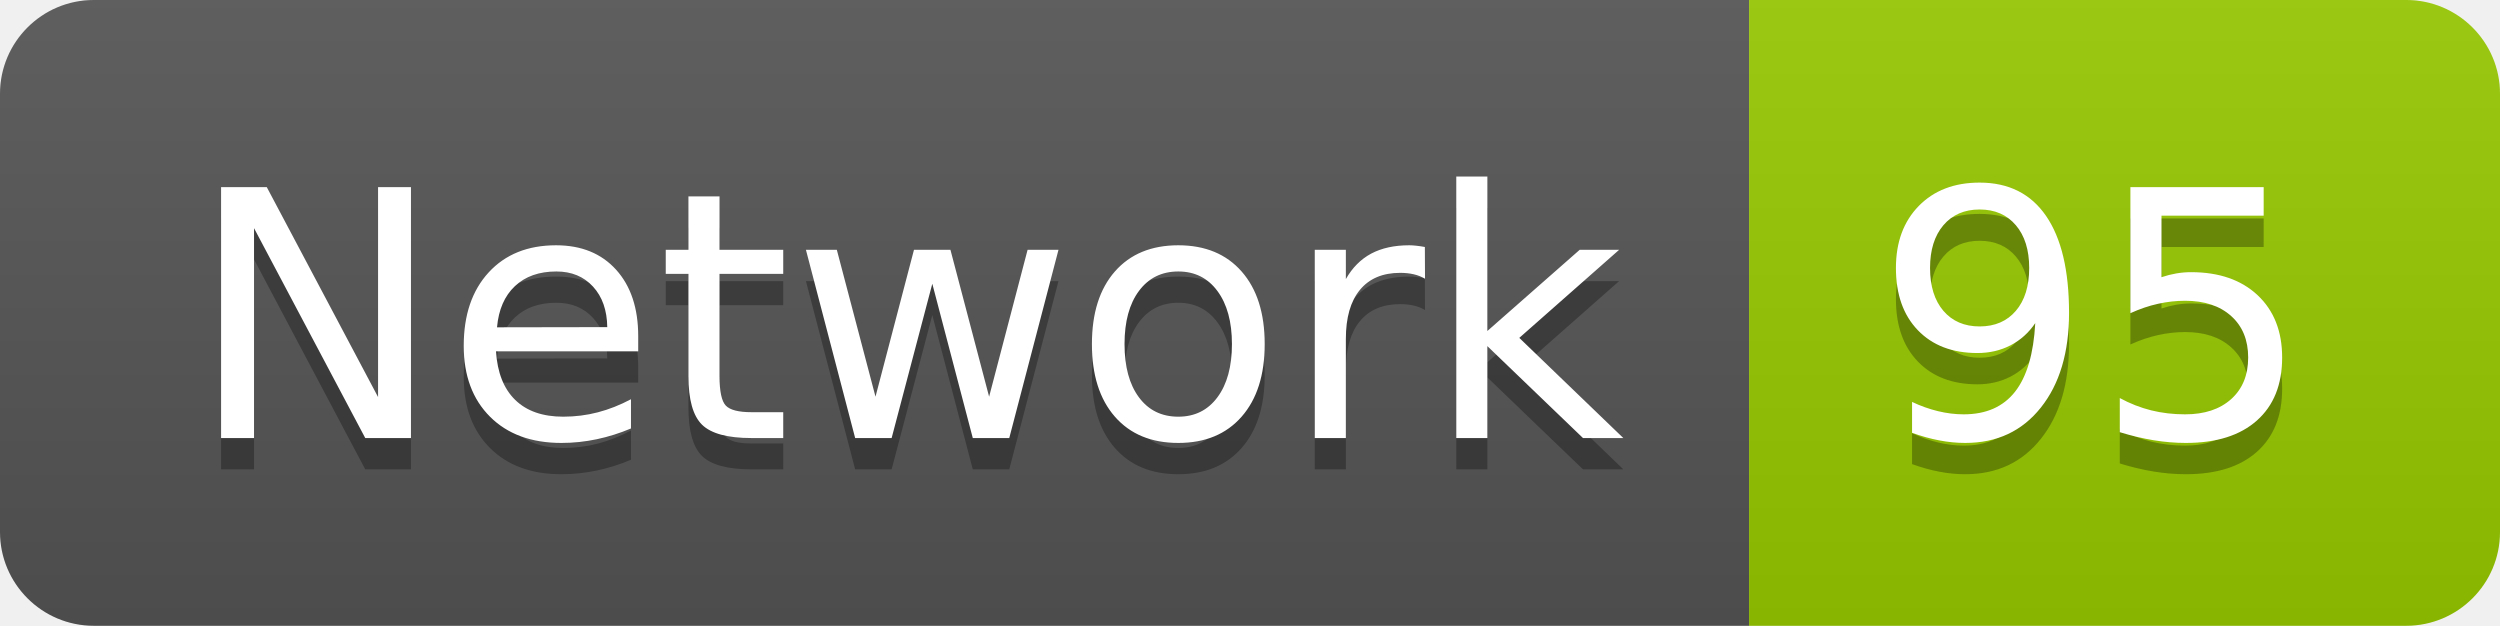
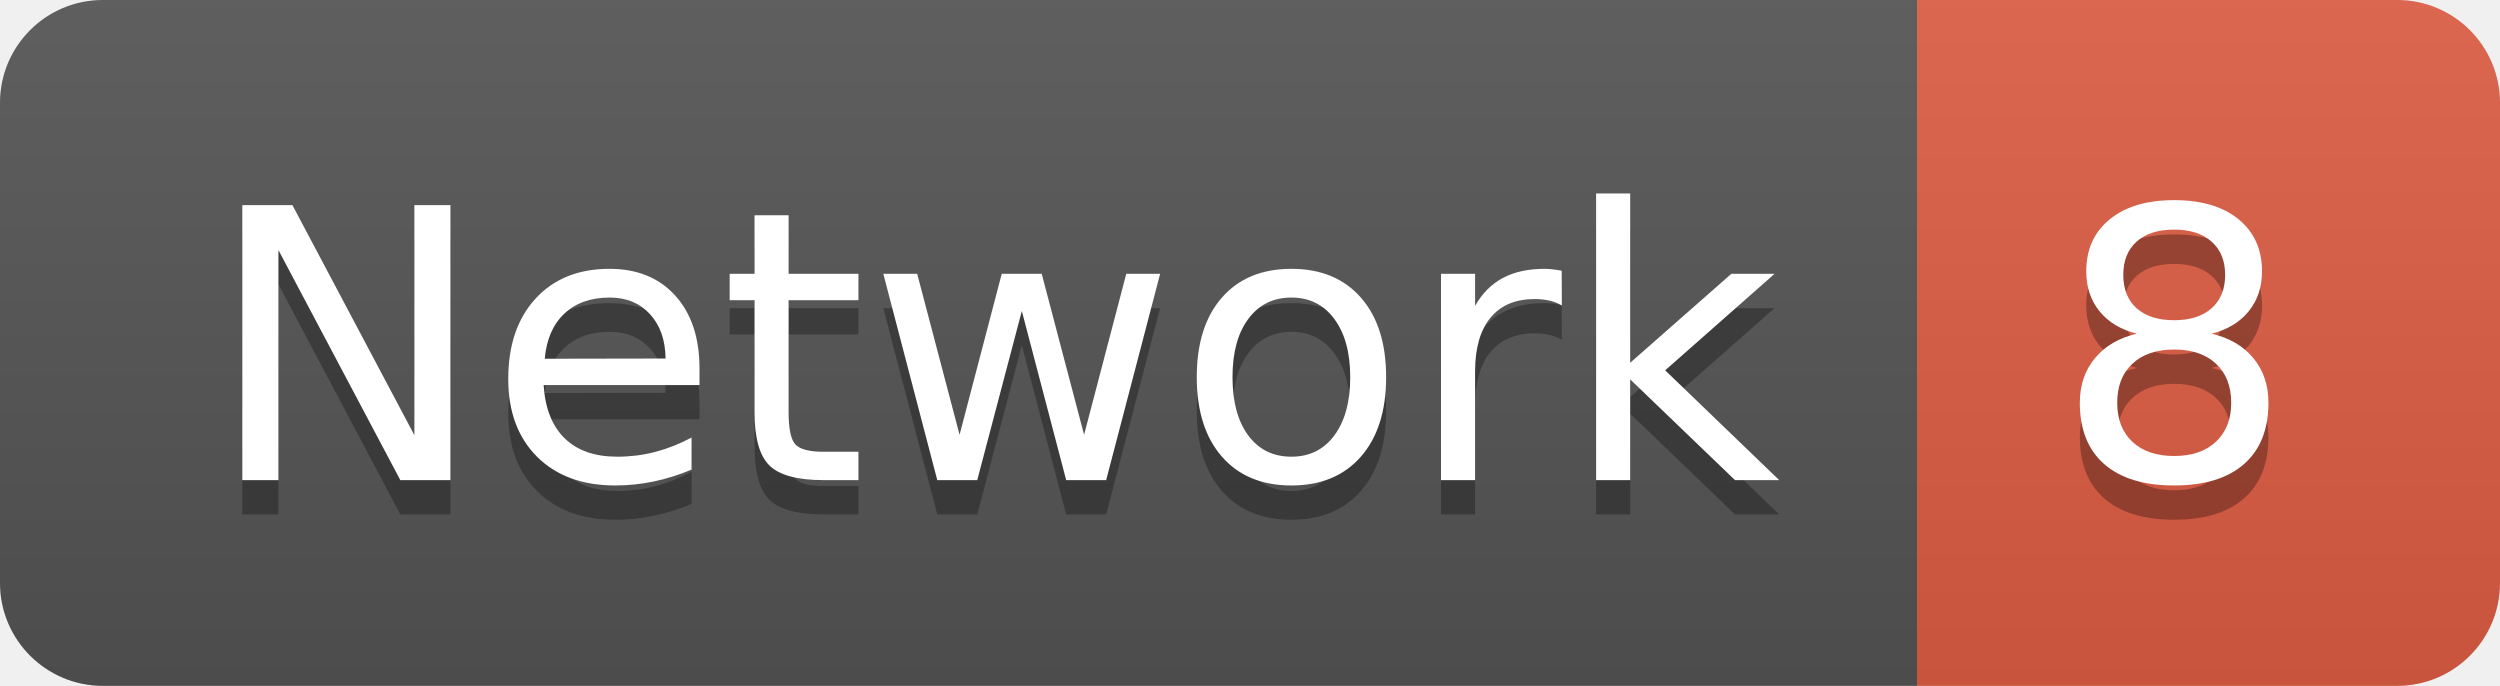
- <svg xmlns="http://www.w3.org/2000/svg" width="79.9" height="20">
+ <svg xmlns="http://www.w3.org/2000/svg" width="72.9" height="20">
  <linearGradient id="smooth" x2="0" y2="100%">
    <stop offset="0" stop-color="#bbb" stop-opacity=".1" />
    <stop offset="1" stop-opacity=".1" />
  </linearGradient>
  <clipPath id="round">
-     <rect width="79.9" height="20" rx="3" fill="#fff" />
+     <rect width="72.9" height="20" rx="3" fill="#fff" />
  </clipPath>
  <g clip-path="url(#round)">
    <rect width="55.9" height="20" fill="#555" />
-     <rect x="55.9" width="24.0" height="20" fill="#97CA00" />
-     <rect width="79.9" height="20" fill="url(#smooth)" />
+     <rect x="55.9" width="17.0" height="20" fill="#e05d44" />
+     <rect width="72.9" height="20" fill="url(#smooth)" />
  </g>
  <g fill="#fff" text-anchor="middle" font-family="DejaVu Sans,Verdana,Geneva,sans-serif" font-size="110">
    <text x="289.5" y="150" fill="#010101" fill-opacity=".3" transform="scale(0.1)" textLength="459.0" lengthAdjust="spacing">Network</text>
    <text x="289.5" y="140" transform="scale(0.1)" textLength="459.0" lengthAdjust="spacing">Network</text>
-     <text x="669.0" y="150" fill="#010101" fill-opacity=".3" transform="scale(0.1)" textLength="140.0" lengthAdjust="spacing">95</text>
-     <text x="669.0" y="140" transform="scale(0.1)" textLength="140.0" lengthAdjust="spacing">95</text>
+     <text x="634.0" y="150" fill="#010101" fill-opacity=".3" transform="scale(0.1)" textLength="70.0" lengthAdjust="spacing">8</text>
+     <text x="634.0" y="140" transform="scale(0.1)" textLength="70.0" lengthAdjust="spacing">8</text>
  </g>
</svg>
